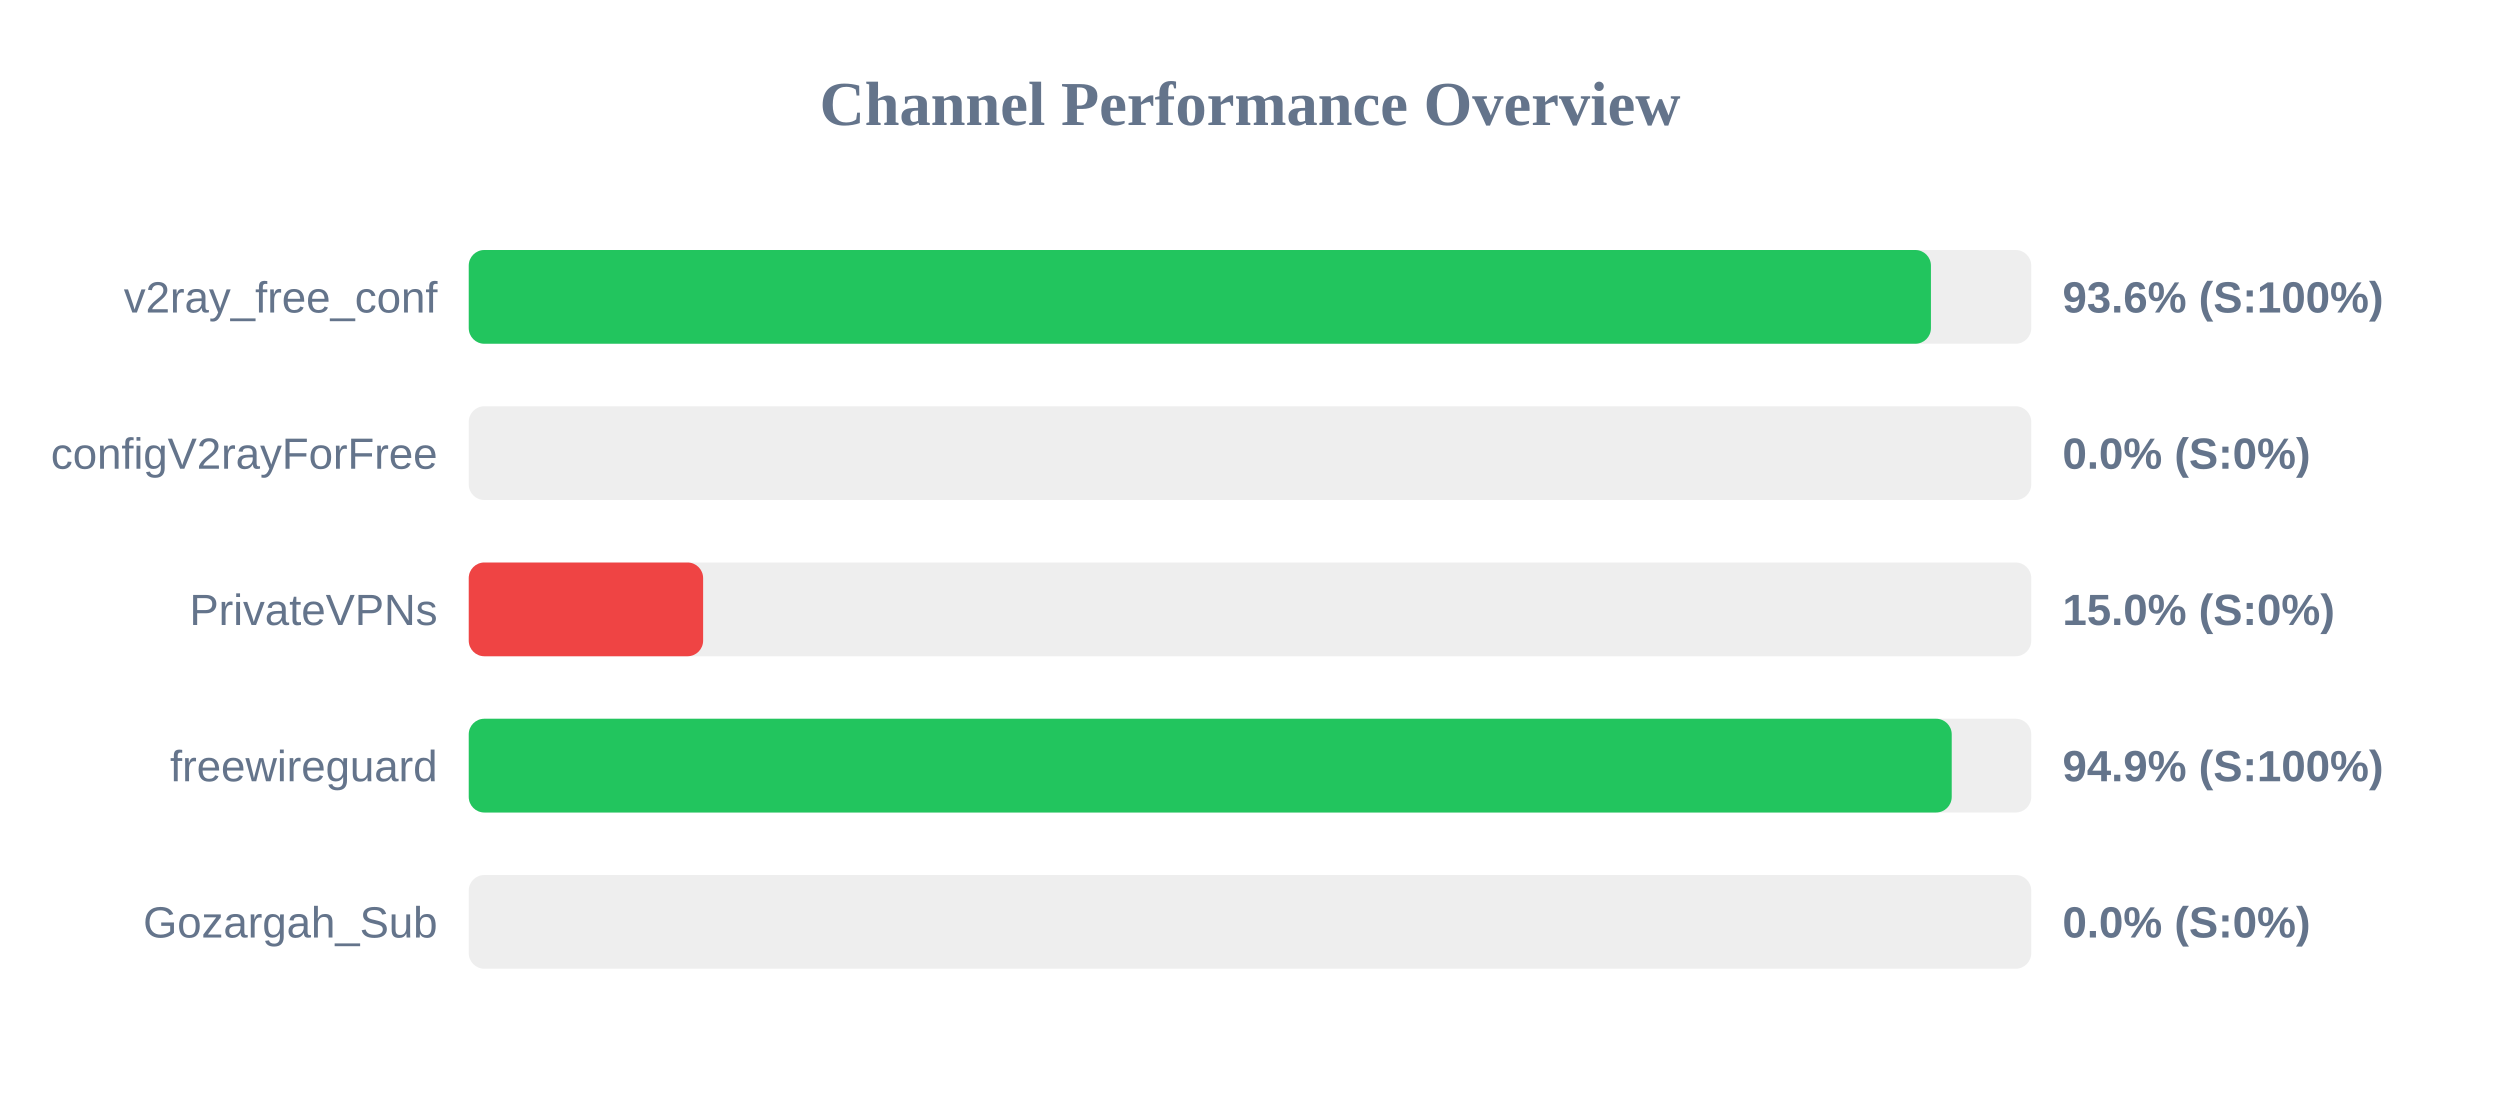
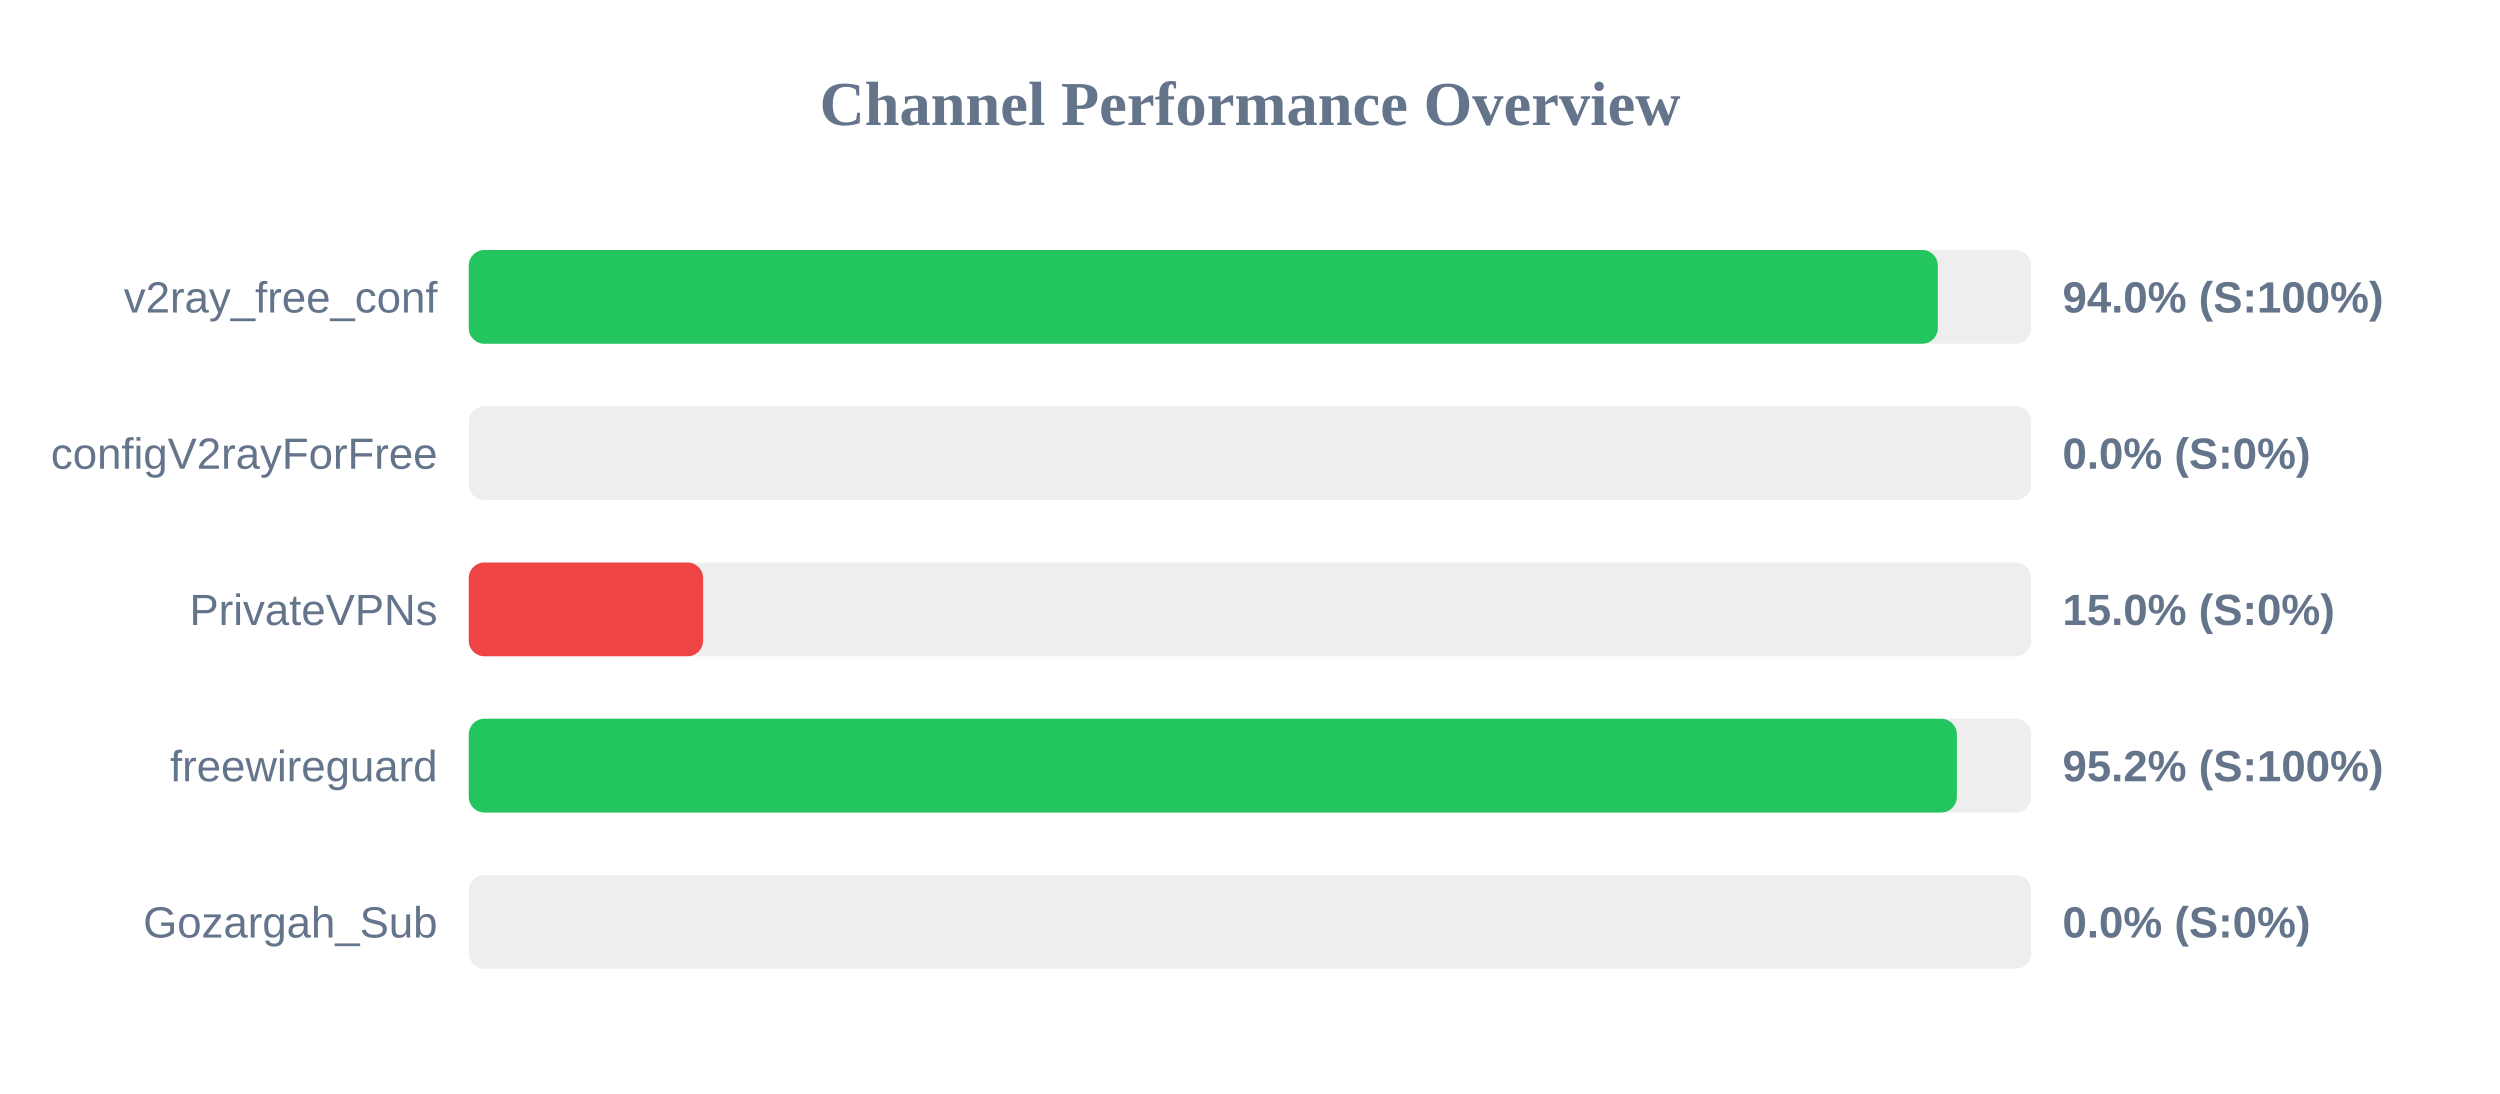
<svg xmlns="http://www.w3.org/2000/svg" width="800" height="350" version="1.1">
  <style>
        .row { font: 14px Arial; fill: #64748b; }
        .score { font: bold 14px Arial; fill: #64748b; }
    </style>
  <text x="400" y="40" text-anchor="middle" font-size="20px" font-weight="bold" fill="#64748b">Channel Performance Overview</text>
  <rect x="150" y="80" width="500" height="30" fill="#eee" rx="5" />
-   <rect x="150" y="80" width="467.9" height="30" fill="#22c55e" rx="5" />
+   <rect x="150" y="80" width="470.1" height="30" fill="#22c55e" rx="5" />
  <text x="140" y="100" text-anchor="end" class="row">v2ray_free_conf</text>
-   <text x="660" y="100" text-anchor="start" class="score">93.6% (S:100%)</text>
+   <text x="660" y="100" text-anchor="start" class="score">94.0% (S:100%)</text>
  <rect x="150" y="130" width="500" height="30" fill="#eee" rx="5" />
  <rect x="150" y="130" width="0.0" height="30" fill="#ef4444" rx="5" />
  <text x="140" y="150" text-anchor="end" class="row">configV2rayForFree</text>
  <text x="660" y="150" text-anchor="start" class="score">0.0% (S:0%)</text>
  <rect x="150" y="180" width="500" height="30" fill="#eee" rx="5" />
  <rect x="150" y="180" width="75.0" height="30" fill="#ef4444" rx="5" />
  <text x="140" y="200" text-anchor="end" class="row">PrivateVPNs</text>
  <text x="660" y="200" text-anchor="start" class="score">15.0% (S:0%)</text>
  <rect x="150" y="230" width="500" height="30" fill="#eee" rx="5" />
-   <rect x="150" y="230" width="474.55" height="30" fill="#22c55e" rx="5" />
+   <rect x="150" y="230" width="476.2" height="30" fill="#22c55e" rx="5" />
  <text x="140" y="250" text-anchor="end" class="row">freewireguard</text>
-   <text x="660" y="250" text-anchor="start" class="score">94.9% (S:100%)</text>
+   <text x="660" y="250" text-anchor="start" class="score">95.2% (S:100%)</text>
  <rect x="150" y="280" width="500" height="30" fill="#eee" rx="5" />
  <rect x="150" y="280" width="0.0" height="30" fill="#ef4444" rx="5" />
  <text x="140" y="300" text-anchor="end" class="row">Gozargah_Sub</text>
  <text x="660" y="300" text-anchor="start" class="score">0.0% (S:0%)</text>
</svg>
